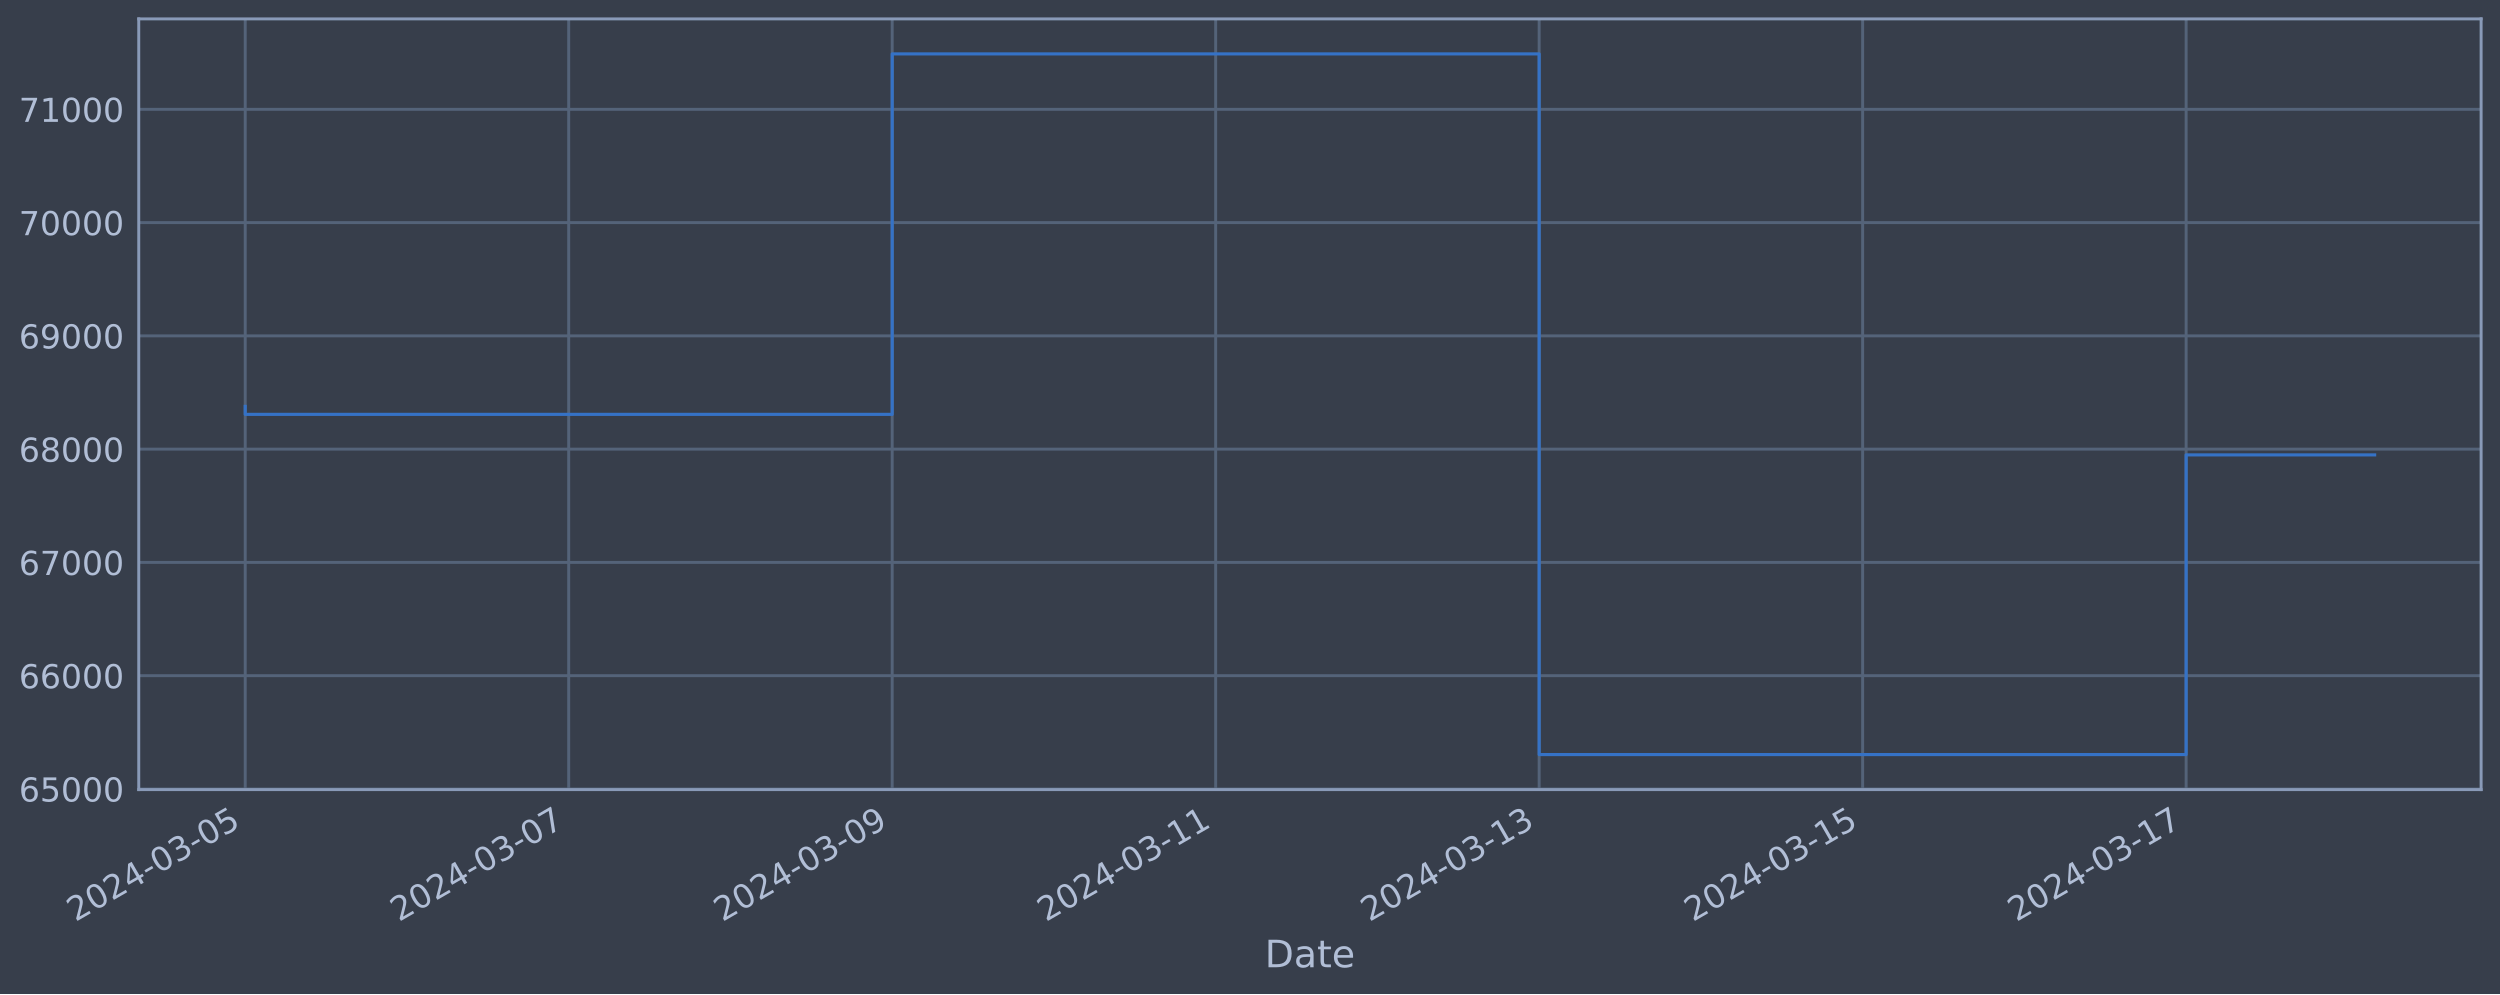
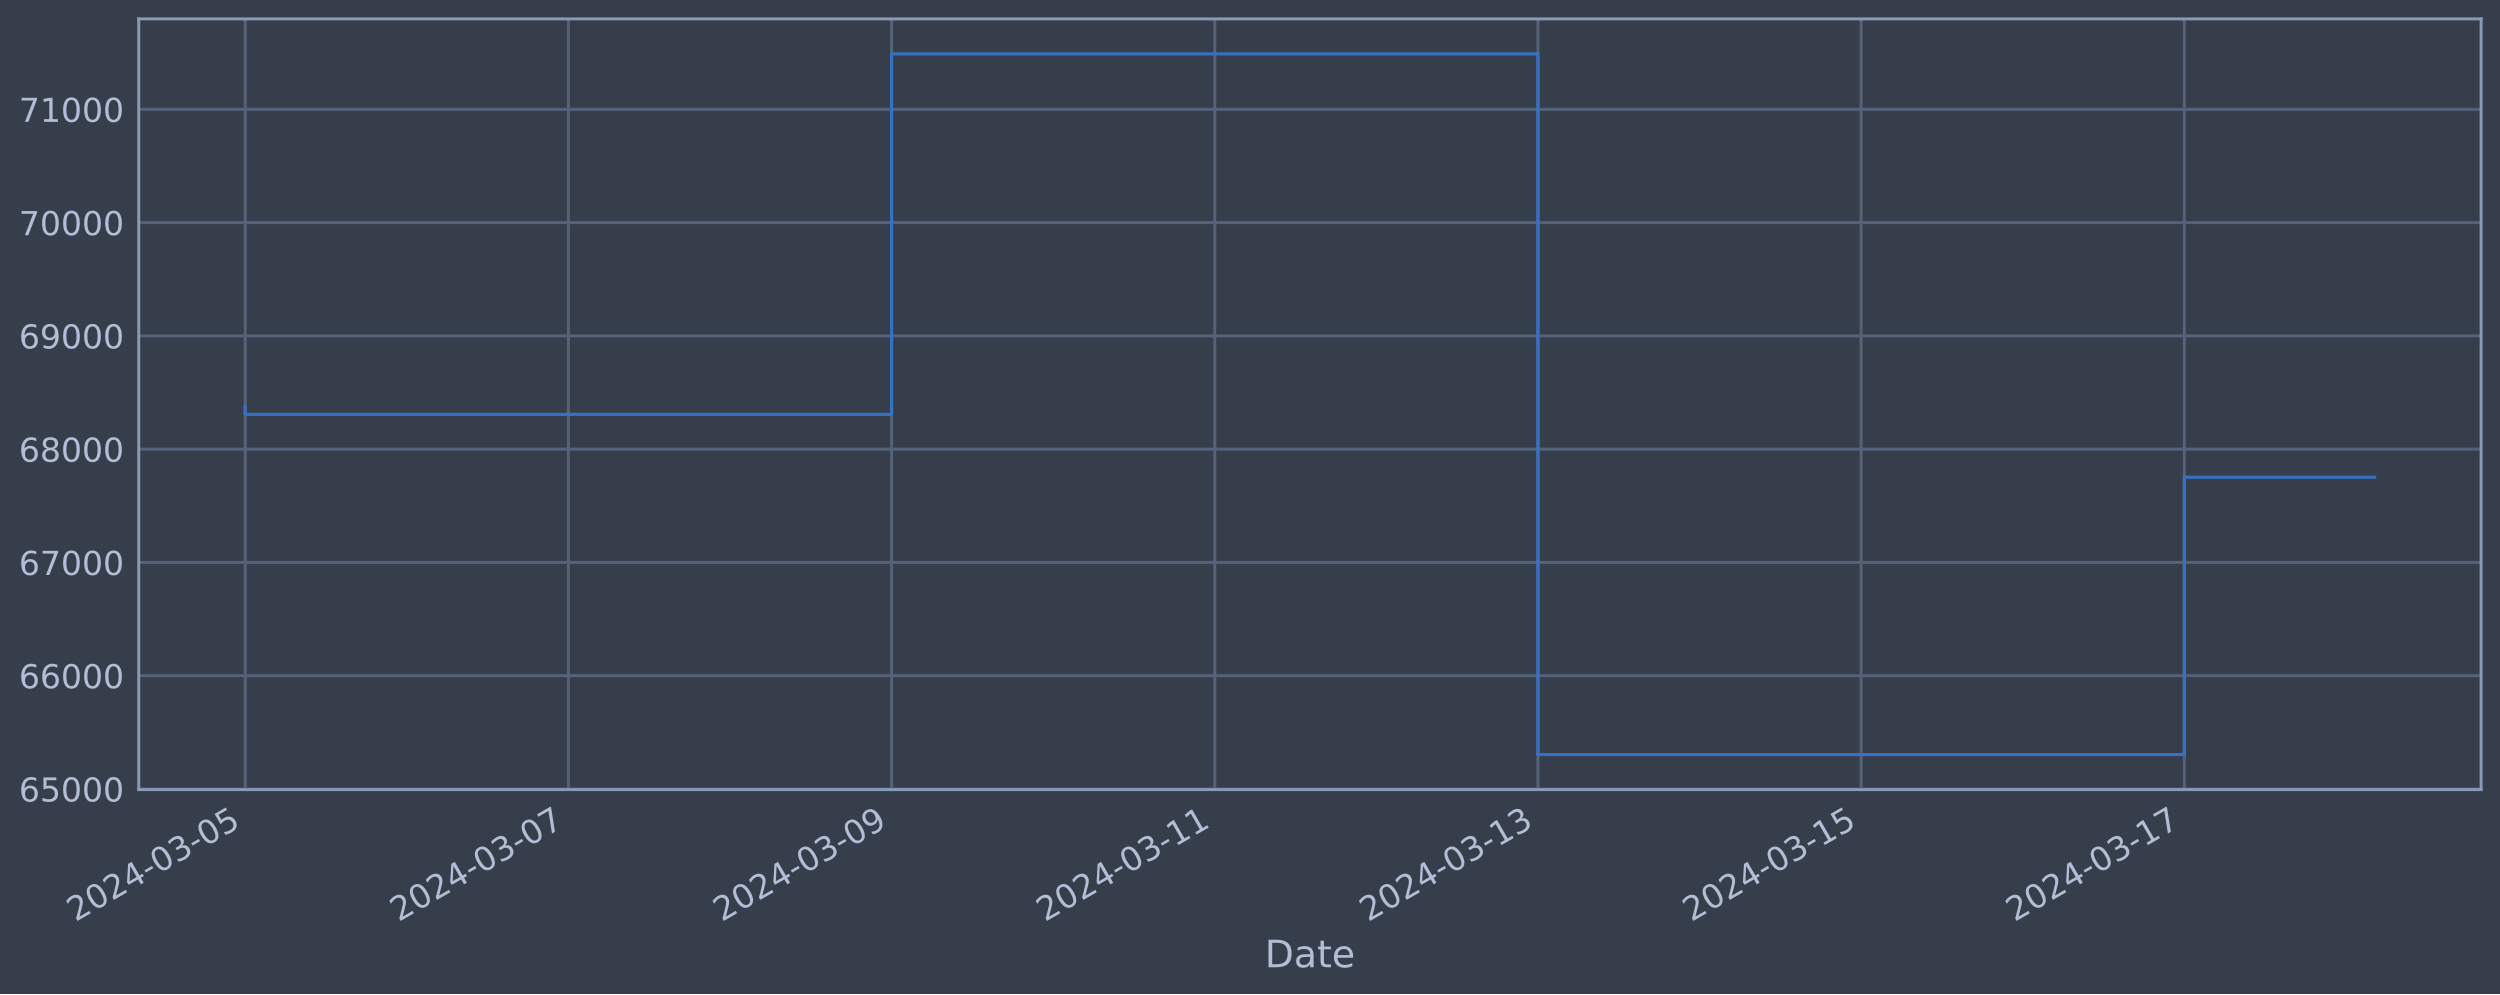
<svg xmlns="http://www.w3.org/2000/svg" xmlns:xlink="http://www.w3.org/1999/xlink" width="952.884pt" height="378.87pt" viewBox="0 0 952.884 378.87" version="1.1">
  <defs>
    <style type="text/css">*{stroke-linejoin: round; stroke-linecap: butt}</style>
  </defs>
  <g id="figure_1">
    <g id="patch_1">
      <path d="M 0 378.87  L 952.884 378.87  L 952.884 0  L 0 0  z " style="fill: #373e4b" />
    </g>
    <g id="axes_1">
      <g id="patch_2">
        <path d="M 52.884 300.96  L 945.684 300.96  L 945.684 7.2  L 52.884 7.2  z " style="fill: #373e4b" />
      </g>
      <g id="matplotlib.axis_1">
        <g id="xtick_1">
          <g id="line2d_1">
-             <path d="M 93.466 300.96  L 93.466 7.2  " clip-path="url(#p03cdcc6030)" style="fill: none; stroke: #546379; stroke-width: 1.12; stroke-linecap: square" />
+             <path d="M 93.466 300.96  L 93.466 7.2  " clip-path="url(#p874c6fc38b)" style="fill: none; stroke: #546379; stroke-width: 1.12; stroke-linecap: square" />
          </g>
          <g id="line2d_2" />
          <g id="text_1">
            <g style="fill: #b1bed6" transform="translate(28.74006 351.4642) rotate(-30) scale(0.126 -0.126)">
              <defs>
                <path id="DejaVuSans-32" d="M 1228 531  L 3431 531  L 3431 0  L 469 0  L 469 531  Q 828 903 1448 1529  Q 2069 2156 2228 2338  Q 2531 2678 2651 2914  Q 2772 3150 2772 3378  Q 2772 3750 2511 3984  Q 2250 4219 1831 4219  Q 1534 4219 1204 4116  Q 875 4013 500 3803  L 500 4441  Q 881 4594 1212 4672  Q 1544 4750 1819 4750  Q 2544 4750 2975 4387  Q 3406 4025 3406 3419  Q 3406 3131 3298 2873  Q 3191 2616 2906 2266  Q 2828 2175 2409 1742  Q 1991 1309 1228 531  z " transform="scale(0.015625)" />
                <path id="DejaVuSans-30" d="M 2034 4250  Q 1547 4250 1301 3770  Q 1056 3291 1056 2328  Q 1056 1369 1301 889  Q 1547 409 2034 409  Q 2525 409 2770 889  Q 3016 1369 3016 2328  Q 3016 3291 2770 3770  Q 2525 4250 2034 4250  z M 2034 4750  Q 2819 4750 3233 4129  Q 3647 3509 3647 2328  Q 3647 1150 3233 529  Q 2819 -91 2034 -91  Q 1250 -91 836 529  Q 422 1150 422 2328  Q 422 3509 836 4129  Q 1250 4750 2034 4750  z " transform="scale(0.015625)" />
                <path id="DejaVuSans-34" d="M 2419 4116  L 825 1625  L 2419 1625  L 2419 4116  z M 2253 4666  L 3047 4666  L 3047 1625  L 3713 1625  L 3713 1100  L 3047 1100  L 3047 0  L 2419 0  L 2419 1100  L 313 1100  L 313 1709  L 2253 4666  z " transform="scale(0.015625)" />
                <path id="DejaVuSans-2d" d="M 313 2009  L 1997 2009  L 1997 1497  L 313 1497  L 313 2009  z " transform="scale(0.015625)" />
                <path id="DejaVuSans-33" d="M 2597 2516  Q 3050 2419 3304 2112  Q 3559 1806 3559 1356  Q 3559 666 3084 287  Q 2609 -91 1734 -91  Q 1441 -91 1130 -33  Q 819 25 488 141  L 488 750  Q 750 597 1062 519  Q 1375 441 1716 441  Q 2309 441 2620 675  Q 2931 909 2931 1356  Q 2931 1769 2642 2001  Q 2353 2234 1838 2234  L 1294 2234  L 1294 2753  L 1863 2753  Q 2328 2753 2575 2939  Q 2822 3125 2822 3475  Q 2822 3834 2567 4026  Q 2313 4219 1838 4219  Q 1578 4219 1281 4162  Q 984 4106 628 3988  L 628 4550  Q 988 4650 1302 4700  Q 1616 4750 1894 4750  Q 2613 4750 3031 4423  Q 3450 4097 3450 3541  Q 3450 3153 3228 2886  Q 3006 2619 2597 2516  z " transform="scale(0.015625)" />
                <path id="DejaVuSans-35" d="M 691 4666  L 3169 4666  L 3169 4134  L 1269 4134  L 1269 2991  Q 1406 3038 1543 3061  Q 1681 3084 1819 3084  Q 2600 3084 3056 2656  Q 3513 2228 3513 1497  Q 3513 744 3044 326  Q 2575 -91 1722 -91  Q 1428 -91 1123 -41  Q 819 9 494 109  L 494 744  Q 775 591 1075 516  Q 1375 441 1709 441  Q 2250 441 2565 725  Q 2881 1009 2881 1497  Q 2881 1984 2565 2268  Q 2250 2553 1709 2553  Q 1456 2553 1204 2497  Q 953 2441 691 2322  L 691 4666  z " transform="scale(0.015625)" />
              </defs>
              <use xlink:href="#DejaVuSans-32" />
              <use xlink:href="#DejaVuSans-30" x="63.623" />
              <use xlink:href="#DejaVuSans-32" x="127.246" />
              <use xlink:href="#DejaVuSans-34" x="190.869" />
              <use xlink:href="#DejaVuSans-2d" x="254.492" />
              <use xlink:href="#DejaVuSans-30" x="290.576" />
              <use xlink:href="#DejaVuSans-33" x="354.199" />
              <use xlink:href="#DejaVuSans-2d" x="417.822" />
              <use xlink:href="#DejaVuSans-30" x="453.906" />
              <use xlink:href="#DejaVuSans-35" x="517.529" />
            </g>
          </g>
        </g>
        <g id="xtick_2">
          <g id="line2d_3">
-             <path d="M 216.763 300.96  L 216.763 7.2  " clip-path="url(#p03cdcc6030)" style="fill: none; stroke: #546379; stroke-width: 1.12; stroke-linecap: square" />
+             <path d="M 216.647 300.96  L 216.647 7.2  " clip-path="url(#p874c6fc38b)" style="fill: none; stroke: #546379; stroke-width: 1.12; stroke-linecap: square" />
          </g>
          <g id="line2d_4" />
          <g id="text_2">
-             <g style="fill: #b1bed6" transform="translate(152.0377 351.4642) rotate(-30) scale(0.126 -0.126)">
+             <g style="fill: #b1bed6" transform="translate(151.9212 351.4642) rotate(-30) scale(0.126 -0.126)">
              <defs>
                <path id="DejaVuSans-37" d="M 525 4666  L 3525 4666  L 3525 4397  L 1831 0  L 1172 0  L 2766 4134  L 525 4134  L 525 4666  z " transform="scale(0.015625)" />
              </defs>
              <use xlink:href="#DejaVuSans-32" />
              <use xlink:href="#DejaVuSans-30" x="63.623" />
              <use xlink:href="#DejaVuSans-32" x="127.246" />
              <use xlink:href="#DejaVuSans-34" x="190.869" />
              <use xlink:href="#DejaVuSans-2d" x="254.492" />
              <use xlink:href="#DejaVuSans-30" x="290.576" />
              <use xlink:href="#DejaVuSans-33" x="354.199" />
              <use xlink:href="#DejaVuSans-2d" x="417.822" />
              <use xlink:href="#DejaVuSans-30" x="453.906" />
              <use xlink:href="#DejaVuSans-37" x="517.529" />
            </g>
          </g>
        </g>
        <g id="xtick_3">
          <g id="line2d_5">
-             <path d="M 340.061 300.96  L 340.061 7.2  " clip-path="url(#p03cdcc6030)" style="fill: none; stroke: #546379; stroke-width: 1.12; stroke-linecap: square" />
+             <path d="M 339.828 300.96  L 339.828 7.2  " clip-path="url(#p874c6fc38b)" style="fill: none; stroke: #546379; stroke-width: 1.12; stroke-linecap: square" />
          </g>
          <g id="line2d_6" />
          <g id="text_3">
-             <g style="fill: #b1bed6" transform="translate(275.3352 351.4642) rotate(-30) scale(0.126 -0.126)">
+             <g style="fill: #b1bed6" transform="translate(275.1024 351.4642) rotate(-30) scale(0.126 -0.126)">
              <defs>
                <path id="DejaVuSans-39" d="M 703 97  L 703 672  Q 941 559 1184 500  Q 1428 441 1663 441  Q 2288 441 2617 861  Q 2947 1281 2994 2138  Q 2813 1869 2534 1725  Q 2256 1581 1919 1581  Q 1219 1581 811 2004  Q 403 2428 403 3163  Q 403 3881 828 4315  Q 1253 4750 1959 4750  Q 2769 4750 3195 4129  Q 3622 3509 3622 2328  Q 3622 1225 3098 567  Q 2575 -91 1691 -91  Q 1453 -91 1209 -44  Q 966 3 703 97  z M 1959 2075  Q 2384 2075 2632 2365  Q 2881 2656 2881 3163  Q 2881 3666 2632 3958  Q 2384 4250 1959 4250  Q 1534 4250 1286 3958  Q 1038 3666 1038 3163  Q 1038 2656 1286 2365  Q 1534 2075 1959 2075  z " transform="scale(0.015625)" />
              </defs>
              <use xlink:href="#DejaVuSans-32" />
              <use xlink:href="#DejaVuSans-30" x="63.623" />
              <use xlink:href="#DejaVuSans-32" x="127.246" />
              <use xlink:href="#DejaVuSans-34" x="190.869" />
              <use xlink:href="#DejaVuSans-2d" x="254.492" />
              <use xlink:href="#DejaVuSans-30" x="290.576" />
              <use xlink:href="#DejaVuSans-33" x="354.199" />
              <use xlink:href="#DejaVuSans-2d" x="417.822" />
              <use xlink:href="#DejaVuSans-30" x="453.906" />
              <use xlink:href="#DejaVuSans-39" x="517.529" />
            </g>
          </g>
        </g>
        <g id="xtick_4">
          <g id="line2d_7">
-             <path d="M 463.358 300.96  L 463.358 7.2  " clip-path="url(#p03cdcc6030)" style="fill: none; stroke: #546379; stroke-width: 1.12; stroke-linecap: square" />
+             <path d="M 463.009 300.96  L 463.009 7.2  " clip-path="url(#p874c6fc38b)" style="fill: none; stroke: #546379; stroke-width: 1.12; stroke-linecap: square" />
          </g>
          <g id="line2d_8" />
          <g id="text_4">
-             <g style="fill: #b1bed6" transform="translate(398.6328 351.4642) rotate(-30) scale(0.126 -0.126)">
+             <g style="fill: #b1bed6" transform="translate(398.2836 351.4642) rotate(-30) scale(0.126 -0.126)">
              <defs>
                <path id="DejaVuSans-31" d="M 794 531  L 1825 531  L 1825 4091  L 703 3866  L 703 4441  L 1819 4666  L 2450 4666  L 2450 531  L 3481 531  L 3481 0  L 794 0  L 794 531  z " transform="scale(0.015625)" />
              </defs>
              <use xlink:href="#DejaVuSans-32" />
              <use xlink:href="#DejaVuSans-30" x="63.623" />
              <use xlink:href="#DejaVuSans-32" x="127.246" />
              <use xlink:href="#DejaVuSans-34" x="190.869" />
              <use xlink:href="#DejaVuSans-2d" x="254.492" />
              <use xlink:href="#DejaVuSans-30" x="290.576" />
              <use xlink:href="#DejaVuSans-33" x="354.199" />
              <use xlink:href="#DejaVuSans-2d" x="417.822" />
              <use xlink:href="#DejaVuSans-31" x="453.906" />
              <use xlink:href="#DejaVuSans-31" x="517.529" />
            </g>
          </g>
        </g>
        <g id="xtick_5">
          <g id="line2d_9">
-             <path d="M 586.656 300.96  L 586.656 7.2  " clip-path="url(#p03cdcc6030)" style="fill: none; stroke: #546379; stroke-width: 1.12; stroke-linecap: square" />
+             <path d="M 586.19 300.96  L 586.19 7.2  " clip-path="url(#p874c6fc38b)" style="fill: none; stroke: #546379; stroke-width: 1.12; stroke-linecap: square" />
          </g>
          <g id="line2d_10" />
          <g id="text_5">
-             <g style="fill: #b1bed6" transform="translate(521.9304 351.4642) rotate(-30) scale(0.126 -0.126)">
+             <g style="fill: #b1bed6" transform="translate(521.4648 351.4642) rotate(-30) scale(0.126 -0.126)">
              <use xlink:href="#DejaVuSans-32" />
              <use xlink:href="#DejaVuSans-30" x="63.623" />
              <use xlink:href="#DejaVuSans-32" x="127.246" />
              <use xlink:href="#DejaVuSans-34" x="190.869" />
              <use xlink:href="#DejaVuSans-2d" x="254.492" />
              <use xlink:href="#DejaVuSans-30" x="290.576" />
              <use xlink:href="#DejaVuSans-33" x="354.199" />
              <use xlink:href="#DejaVuSans-2d" x="417.822" />
              <use xlink:href="#DejaVuSans-31" x="453.906" />
              <use xlink:href="#DejaVuSans-33" x="517.529" />
            </g>
          </g>
        </g>
        <g id="xtick_6">
          <g id="line2d_11">
-             <path d="M 709.954 300.96  L 709.954 7.2  " clip-path="url(#p03cdcc6030)" style="fill: none; stroke: #546379; stroke-width: 1.12; stroke-linecap: square" />
+             <path d="M 709.371 300.96  L 709.371 7.2  " clip-path="url(#p874c6fc38b)" style="fill: none; stroke: #546379; stroke-width: 1.12; stroke-linecap: square" />
          </g>
          <g id="line2d_12" />
          <g id="text_6">
-             <g style="fill: #b1bed6" transform="translate(645.228 351.4642) rotate(-30) scale(0.126 -0.126)">
+             <g style="fill: #b1bed6" transform="translate(644.646 351.4642) rotate(-30) scale(0.126 -0.126)">
              <use xlink:href="#DejaVuSans-32" />
              <use xlink:href="#DejaVuSans-30" x="63.623" />
              <use xlink:href="#DejaVuSans-32" x="127.246" />
              <use xlink:href="#DejaVuSans-34" x="190.869" />
              <use xlink:href="#DejaVuSans-2d" x="254.492" />
              <use xlink:href="#DejaVuSans-30" x="290.576" />
              <use xlink:href="#DejaVuSans-33" x="354.199" />
              <use xlink:href="#DejaVuSans-2d" x="417.822" />
              <use xlink:href="#DejaVuSans-31" x="453.906" />
              <use xlink:href="#DejaVuSans-35" x="517.529" />
            </g>
          </g>
        </g>
        <g id="xtick_7">
          <g id="line2d_13">
-             <path d="M 833.251 300.96  L 833.251 7.2  " clip-path="url(#p03cdcc6030)" style="fill: none; stroke: #546379; stroke-width: 1.12; stroke-linecap: square" />
+             <path d="M 832.553 300.96  L 832.553 7.2  " clip-path="url(#p874c6fc38b)" style="fill: none; stroke: #546379; stroke-width: 1.12; stroke-linecap: square" />
          </g>
          <g id="line2d_14" />
          <g id="text_7">
-             <g style="fill: #b1bed6" transform="translate(768.5256 351.4642) rotate(-30) scale(0.126 -0.126)">
+             <g style="fill: #b1bed6" transform="translate(767.8271 351.4642) rotate(-30) scale(0.126 -0.126)">
              <use xlink:href="#DejaVuSans-32" />
              <use xlink:href="#DejaVuSans-30" x="63.623" />
              <use xlink:href="#DejaVuSans-32" x="127.246" />
              <use xlink:href="#DejaVuSans-34" x="190.869" />
              <use xlink:href="#DejaVuSans-2d" x="254.492" />
              <use xlink:href="#DejaVuSans-30" x="290.576" />
              <use xlink:href="#DejaVuSans-33" x="354.199" />
              <use xlink:href="#DejaVuSans-2d" x="417.822" />
              <use xlink:href="#DejaVuSans-31" x="453.906" />
              <use xlink:href="#DejaVuSans-37" x="517.529" />
            </g>
          </g>
        </g>
        <g id="text_8">
          <g style="fill: #b1bed6" transform="translate(482.0746 368.6753) scale(0.144 -0.144)">
            <defs>
              <path id="DejaVuSans-44" d="M 1259 4147  L 1259 519  L 2022 519  Q 2988 519 3436 956  Q 3884 1394 3884 2338  Q 3884 3275 3436 3711  Q 2988 4147 2022 4147  L 1259 4147  z M 628 4666  L 1925 4666  Q 3281 4666 3915 4102  Q 4550 3538 4550 2338  Q 4550 1131 3912 565  Q 3275 0 1925 0  L 628 0  L 628 4666  z " transform="scale(0.015625)" />
              <path id="DejaVuSans-61" d="M 2194 1759  Q 1497 1759 1228 1600  Q 959 1441 959 1056  Q 959 750 1161 570  Q 1363 391 1709 391  Q 2188 391 2477 730  Q 2766 1069 2766 1631  L 2766 1759  L 2194 1759  z M 3341 1997  L 3341 0  L 2766 0  L 2766 531  Q 2569 213 2275 61  Q 1981 -91 1556 -91  Q 1019 -91 701 211  Q 384 513 384 1019  Q 384 1609 779 1909  Q 1175 2209 1959 2209  L 2766 2209  L 2766 2266  Q 2766 2663 2505 2880  Q 2244 3097 1772 3097  Q 1472 3097 1187 3025  Q 903 2953 641 2809  L 641 3341  Q 956 3463 1253 3523  Q 1550 3584 1831 3584  Q 2591 3584 2966 3190  Q 3341 2797 3341 1997  z " transform="scale(0.015625)" />
              <path id="DejaVuSans-74" d="M 1172 4494  L 1172 3500  L 2356 3500  L 2356 3053  L 1172 3053  L 1172 1153  Q 1172 725 1289 603  Q 1406 481 1766 481  L 2356 481  L 2356 0  L 1766 0  Q 1100 0 847 248  Q 594 497 594 1153  L 594 3053  L 172 3053  L 172 3500  L 594 3500  L 594 4494  L 1172 4494  z " transform="scale(0.015625)" />
              <path id="DejaVuSans-65" d="M 3597 1894  L 3597 1613  L 953 1613  Q 991 1019 1311 708  Q 1631 397 2203 397  Q 2534 397 2845 478  Q 3156 559 3463 722  L 3463 178  Q 3153 47 2828 -22  Q 2503 -91 2169 -91  Q 1331 -91 842 396  Q 353 884 353 1716  Q 353 2575 817 3079  Q 1281 3584 2069 3584  Q 2775 3584 3186 3129  Q 3597 2675 3597 1894  z M 3022 2063  Q 3016 2534 2758 2815  Q 2500 3097 2075 3097  Q 1594 3097 1305 2825  Q 1016 2553 972 2059  L 3022 2063  z " transform="scale(0.015625)" />
            </defs>
            <use xlink:href="#DejaVuSans-44" />
            <use xlink:href="#DejaVuSans-61" x="77.002" />
            <use xlink:href="#DejaVuSans-74" x="138.281" />
            <use xlink:href="#DejaVuSans-65" x="177.49" />
          </g>
        </g>
      </g>
      <g id="matplotlib.axis_2">
        <g id="ytick_1">
          <g id="line2d_15">
-             <path d="M 52.884 300.718  L 945.684 300.718  " clip-path="url(#p03cdcc6030)" style="fill: none; stroke: #546379; stroke-width: 1.12; stroke-linecap: square" />
+             <path d="M 52.884 300.718  L 945.684 300.718  " clip-path="url(#p874c6fc38b)" style="fill: none; stroke: #546379; stroke-width: 1.12; stroke-linecap: square" />
          </g>
          <g id="line2d_16" />
          <g id="text_9">
            <g style="fill: #b1bed6" transform="translate(7.2 305.5049) scale(0.126 -0.126)">
              <defs>
                <path id="DejaVuSans-36" d="M 2113 2584  Q 1688 2584 1439 2293  Q 1191 2003 1191 1497  Q 1191 994 1439 701  Q 1688 409 2113 409  Q 2538 409 2786 701  Q 3034 994 3034 1497  Q 3034 2003 2786 2293  Q 2538 2584 2113 2584  z M 3366 4563  L 3366 3988  Q 3128 4100 2886 4159  Q 2644 4219 2406 4219  Q 1781 4219 1451 3797  Q 1122 3375 1075 2522  Q 1259 2794 1537 2939  Q 1816 3084 2150 3084  Q 2853 3084 3261 2657  Q 3669 2231 3669 1497  Q 3669 778 3244 343  Q 2819 -91 2113 -91  Q 1303 -91 875 529  Q 447 1150 447 2328  Q 447 3434 972 4092  Q 1497 4750 2381 4750  Q 2619 4750 2861 4703  Q 3103 4656 3366 4563  z " transform="scale(0.015625)" />
              </defs>
              <use xlink:href="#DejaVuSans-36" />
              <use xlink:href="#DejaVuSans-35" x="63.623" />
              <use xlink:href="#DejaVuSans-30" x="127.246" />
              <use xlink:href="#DejaVuSans-30" x="190.869" />
              <use xlink:href="#DejaVuSans-30" x="254.492" />
            </g>
          </g>
        </g>
        <g id="ytick_2">
          <g id="line2d_17">
-             <path d="M 52.884 257.544  L 945.684 257.544  " clip-path="url(#p03cdcc6030)" style="fill: none; stroke: #546379; stroke-width: 1.12; stroke-linecap: square" />
+             <path d="M 52.884 257.544  L 945.684 257.544  " clip-path="url(#p874c6fc38b)" style="fill: none; stroke: #546379; stroke-width: 1.12; stroke-linecap: square" />
          </g>
          <g id="line2d_18" />
          <g id="text_10">
            <g style="fill: #b1bed6" transform="translate(7.2 262.331) scale(0.126 -0.126)">
              <use xlink:href="#DejaVuSans-36" />
              <use xlink:href="#DejaVuSans-36" x="63.623" />
              <use xlink:href="#DejaVuSans-30" x="127.246" />
              <use xlink:href="#DejaVuSans-30" x="190.869" />
              <use xlink:href="#DejaVuSans-30" x="254.492" />
            </g>
          </g>
        </g>
        <g id="ytick_3">
          <g id="line2d_19">
-             <path d="M 52.884 214.37  L 945.684 214.37  " clip-path="url(#p03cdcc6030)" style="fill: none; stroke: #546379; stroke-width: 1.12; stroke-linecap: square" />
+             <path d="M 52.884 214.37  L 945.684 214.37  " clip-path="url(#p874c6fc38b)" style="fill: none; stroke: #546379; stroke-width: 1.12; stroke-linecap: square" />
          </g>
          <g id="line2d_20" />
          <g id="text_11">
            <g style="fill: #b1bed6" transform="translate(7.2 219.157) scale(0.126 -0.126)">
              <use xlink:href="#DejaVuSans-36" />
              <use xlink:href="#DejaVuSans-37" x="63.623" />
              <use xlink:href="#DejaVuSans-30" x="127.246" />
              <use xlink:href="#DejaVuSans-30" x="190.869" />
              <use xlink:href="#DejaVuSans-30" x="254.492" />
            </g>
          </g>
        </g>
        <g id="ytick_4">
          <g id="line2d_21">
-             <path d="M 52.884 171.196  L 945.684 171.196  " clip-path="url(#p03cdcc6030)" style="fill: none; stroke: #546379; stroke-width: 1.12; stroke-linecap: square" />
+             <path d="M 52.884 171.196  L 945.684 171.196  " clip-path="url(#p874c6fc38b)" style="fill: none; stroke: #546379; stroke-width: 1.12; stroke-linecap: square" />
          </g>
          <g id="line2d_22" />
          <g id="text_12">
            <g style="fill: #b1bed6" transform="translate(7.2 175.9831) scale(0.126 -0.126)">
              <defs>
                <path id="DejaVuSans-38" d="M 2034 2216  Q 1584 2216 1326 1975  Q 1069 1734 1069 1313  Q 1069 891 1326 650  Q 1584 409 2034 409  Q 2484 409 2743 651  Q 3003 894 3003 1313  Q 3003 1734 2745 1975  Q 2488 2216 2034 2216  z M 1403 2484  Q 997 2584 770 2862  Q 544 3141 544 3541  Q 544 4100 942 4425  Q 1341 4750 2034 4750  Q 2731 4750 3128 4425  Q 3525 4100 3525 3541  Q 3525 3141 3298 2862  Q 3072 2584 2669 2484  Q 3125 2378 3379 2068  Q 3634 1759 3634 1313  Q 3634 634 3220 271  Q 2806 -91 2034 -91  Q 1263 -91 848 271  Q 434 634 434 1313  Q 434 1759 690 2068  Q 947 2378 1403 2484  z M 1172 3481  Q 1172 3119 1398 2916  Q 1625 2713 2034 2713  Q 2441 2713 2670 2916  Q 2900 3119 2900 3481  Q 2900 3844 2670 4047  Q 2441 4250 2034 4250  Q 1625 4250 1398 4047  Q 1172 3844 1172 3481  z " transform="scale(0.015625)" />
              </defs>
              <use xlink:href="#DejaVuSans-36" />
              <use xlink:href="#DejaVuSans-38" x="63.623" />
              <use xlink:href="#DejaVuSans-30" x="127.246" />
              <use xlink:href="#DejaVuSans-30" x="190.869" />
              <use xlink:href="#DejaVuSans-30" x="254.492" />
            </g>
          </g>
        </g>
        <g id="ytick_5">
          <g id="line2d_23">
-             <path d="M 52.884 128.022  L 945.684 128.022  " clip-path="url(#p03cdcc6030)" style="fill: none; stroke: #546379; stroke-width: 1.12; stroke-linecap: square" />
+             <path d="M 52.884 128.022  L 945.684 128.022  " clip-path="url(#p874c6fc38b)" style="fill: none; stroke: #546379; stroke-width: 1.12; stroke-linecap: square" />
          </g>
          <g id="line2d_24" />
          <g id="text_13">
            <g style="fill: #b1bed6" transform="translate(7.2 132.8092) scale(0.126 -0.126)">
              <use xlink:href="#DejaVuSans-36" />
              <use xlink:href="#DejaVuSans-39" x="63.623" />
              <use xlink:href="#DejaVuSans-30" x="127.246" />
              <use xlink:href="#DejaVuSans-30" x="190.869" />
              <use xlink:href="#DejaVuSans-30" x="254.492" />
            </g>
          </g>
        </g>
        <g id="ytick_6">
          <g id="line2d_25">
-             <path d="M 52.884 84.848  L 945.684 84.848  " clip-path="url(#p03cdcc6030)" style="fill: none; stroke: #546379; stroke-width: 1.12; stroke-linecap: square" />
+             <path d="M 52.884 84.848  L 945.684 84.848  " clip-path="url(#p874c6fc38b)" style="fill: none; stroke: #546379; stroke-width: 1.12; stroke-linecap: square" />
          </g>
          <g id="line2d_26" />
          <g id="text_14">
            <g style="fill: #b1bed6" transform="translate(7.2 89.63523) scale(0.126 -0.126)">
              <use xlink:href="#DejaVuSans-37" />
              <use xlink:href="#DejaVuSans-30" x="63.623" />
              <use xlink:href="#DejaVuSans-30" x="127.246" />
              <use xlink:href="#DejaVuSans-30" x="190.869" />
              <use xlink:href="#DejaVuSans-30" x="254.492" />
            </g>
          </g>
        </g>
        <g id="ytick_7">
          <g id="line2d_27">
-             <path d="M 52.884 41.674  L 945.684 41.674  " clip-path="url(#p03cdcc6030)" style="fill: none; stroke: #546379; stroke-width: 1.12; stroke-linecap: square" />
+             <path d="M 52.884 41.674  L 945.684 41.674  " clip-path="url(#p874c6fc38b)" style="fill: none; stroke: #546379; stroke-width: 1.12; stroke-linecap: square" />
          </g>
          <g id="line2d_28" />
          <g id="text_15">
            <g style="fill: #b1bed6" transform="translate(7.2 46.4613) scale(0.126 -0.126)">
              <use xlink:href="#DejaVuSans-37" />
              <use xlink:href="#DejaVuSans-31" x="63.623" />
              <use xlink:href="#DejaVuSans-30" x="127.246" />
              <use xlink:href="#DejaVuSans-30" x="190.869" />
              <use xlink:href="#DejaVuSans-30" x="254.492" />
            </g>
          </g>
        </g>
      </g>
      <g id="line2d_29">
-         <path d="M 93.466 154.891  L 93.466 157.946  L 340.061 157.946  L 340.061 20.553  L 586.656 20.553  L 586.656 287.607  L 833.251 287.607  L 833.251 173.381  L 905.102 173.381  " clip-path="url(#p03cdcc6030)" style="fill: none; stroke: #3572c6; stroke-width: 1.2; stroke-linecap: square" />
+         <path d="M 93.466 154.891  L 93.466 157.946  L 339.828 157.946  L 339.828 20.553  L 586.19 20.553  L 586.19 287.607  L 832.553 287.607  L 832.553 181.909  L 905.102 181.909  " clip-path="url(#p874c6fc38b)" style="fill: none; stroke: #3572c6; stroke-width: 1.2; stroke-linecap: square" />
      </g>
      <g id="patch_3">
        <path d="M 52.884 300.96  L 52.884 7.2  " style="fill: none; stroke: #899ab8; stroke-width: 1.12; stroke-linejoin: miter; stroke-linecap: square" />
      </g>
      <g id="patch_4">
        <path d="M 945.684 300.96  L 945.684 7.2  " style="fill: none; stroke: #899ab8; stroke-width: 1.12; stroke-linejoin: miter; stroke-linecap: square" />
      </g>
      <g id="patch_5">
        <path d="M 52.884 300.96  L 945.684 300.96  " style="fill: none; stroke: #899ab8; stroke-width: 1.12; stroke-linejoin: miter; stroke-linecap: square" />
      </g>
      <g id="patch_6">
        <path d="M 52.884 7.2  L 945.684 7.2  " style="fill: none; stroke: #899ab8; stroke-width: 1.12; stroke-linejoin: miter; stroke-linecap: square" />
      </g>
    </g>
  </g>
  <defs>
-     <clipPath id="p03cdcc6030">
+     <clipPath id="p874c6fc38b">
      <rect x="52.884" y="7.2" width="892.8" height="293.76" />
    </clipPath>
  </defs>
</svg>
